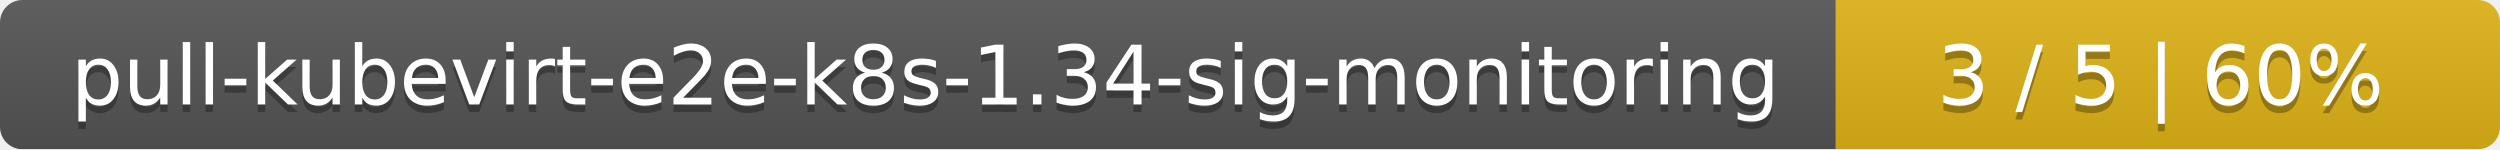
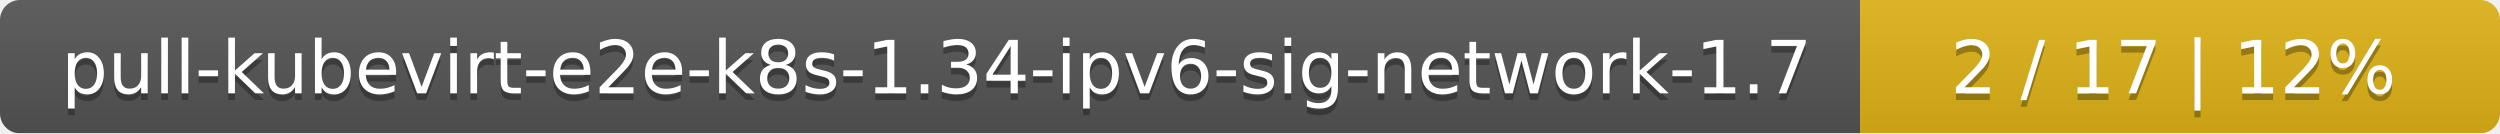
- <svg xmlns="http://www.w3.org/2000/svg" width="335" height="20">
+ <svg xmlns="http://www.w3.org/2000/svg" width="375" height="20">
  <linearGradient id="smooth" x2="0" y2="100%">
    <stop offset="0" stop-color="#bbb" stop-opacity=".1" />
    <stop offset="1" stop-opacity=".1" />
  </linearGradient>
  <mask id="round">
-     <rect width="335" height="20" rx="3" fill="#fff" />
+     <rect width="375" height="20" rx="3" fill="#fff" />
  </mask>
  <g mask="url(#round)">
-     <rect width="246" height="20" fill="#555" />
-     <rect x="246" width="89" height="20" fill="#dfb317" />
-     <rect width="335" height="20" fill="url(#smooth)" />
+     <rect width="279" height="20" fill="#555" />
+     <rect x="279" width="96" height="20" fill="#dfb317" />
+     <rect width="375" height="20" fill="url(#smooth)" />
  </g>
  <g fill="#fff" text-anchor="middle" font-family="DejaVu Sans,Verdana,Geneva,sans-serif" font-size="11">
-     <text x="124" y="15" fill="#010101" fill-opacity=".3">pull-kubevirt-e2e-k8s-1.34-sig-monitoring</text>
-     <text x="124" y="14">pull-kubevirt-e2e-k8s-1.34-sig-monitoring</text>
-     <text x="289.5" y="15" fill="#010101" fill-opacity=".3">3 / 5    |    60%</text>
-     <text x="289.5" y="14">3 / 5    |    60%</text>
+     <text x="140.5" y="15" fill="#010101" fill-opacity=".3">pull-kubevirt-e2e-k8s-1.34-ipv6-sig-network-1.7</text>
+     <text x="140.5" y="14">pull-kubevirt-e2e-k8s-1.34-ipv6-sig-network-1.7</text>
+     <text x="326" y="15" fill="#010101" fill-opacity=".3">2 / 17    |    12%</text>
+     <text x="326" y="14">2 / 17    |    12%</text>
  </g>
</svg>
